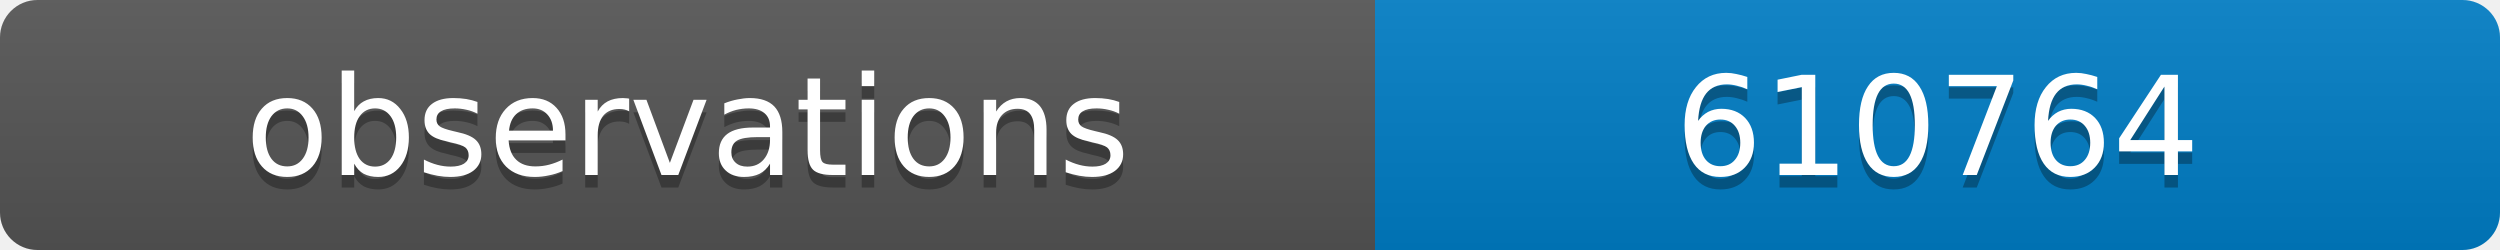
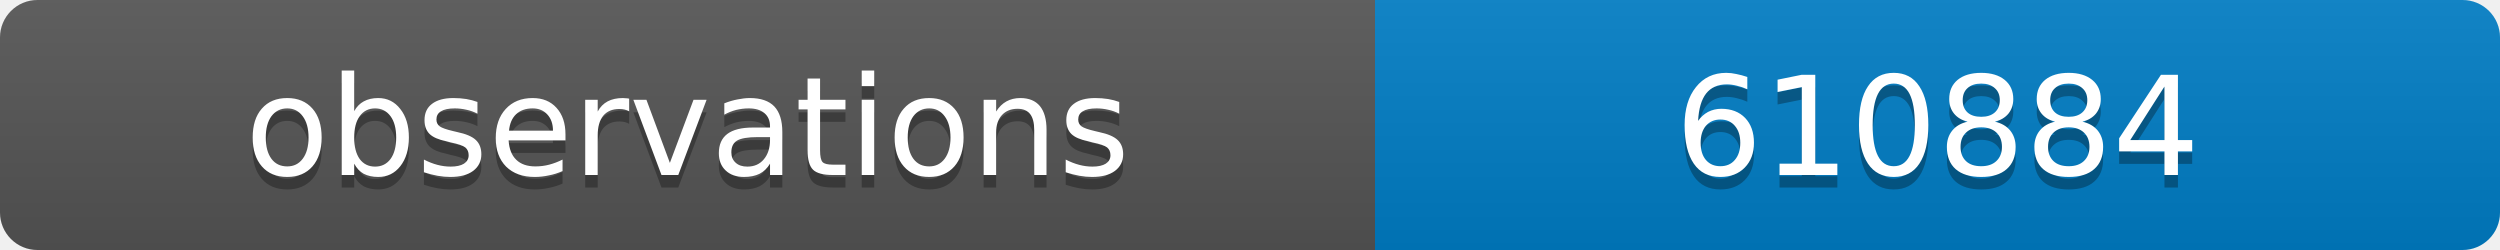
<svg xmlns="http://www.w3.org/2000/svg" width="200" height="20">
  <linearGradient id="b" x2="0" y2="100%">
    <stop offset="0" stop-color="#bbb" stop-opacity=".1" />
    <stop offset="1" stop-opacity=".1" />
  </linearGradient>
  <clipPath id="a">
    <rect width="200" height="20" rx="3" fill="#fff" />
  </clipPath>
  <g clip-path="url(#a)">
    <path fill="#555" d="M0 0h110v20H0z" />
    <path fill="#007ec6" d="M110 0h90v20H110z" />
    <path fill="url(#b)" d="M0 0h200v20H0z" />
  </g>
  <g fill="#fff" text-anchor="middle" font-family="DejaVu Sans,Verdana,Geneva,sans-serif" font-size="11">
    <text x="55" y="15" fill="#010101" fill-opacity=".3">observations</text>
    <text x="55" y="14">observations</text>
-     <text x="155" y="15" fill="#010101" fill-opacity=".3">610764</text>
-     <text x="155" y="14">610764</text>
+     <text x="155" y="15" fill="#010101" fill-opacity=".3">610884</text>
+     <text x="155" y="14">610884</text>
  </g>
</svg>
